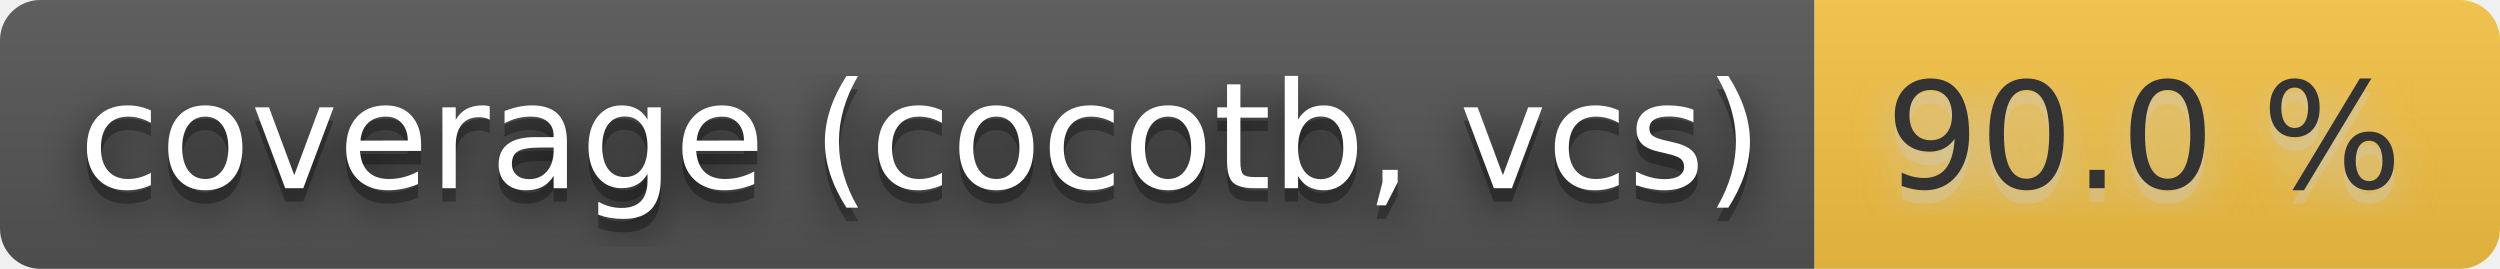
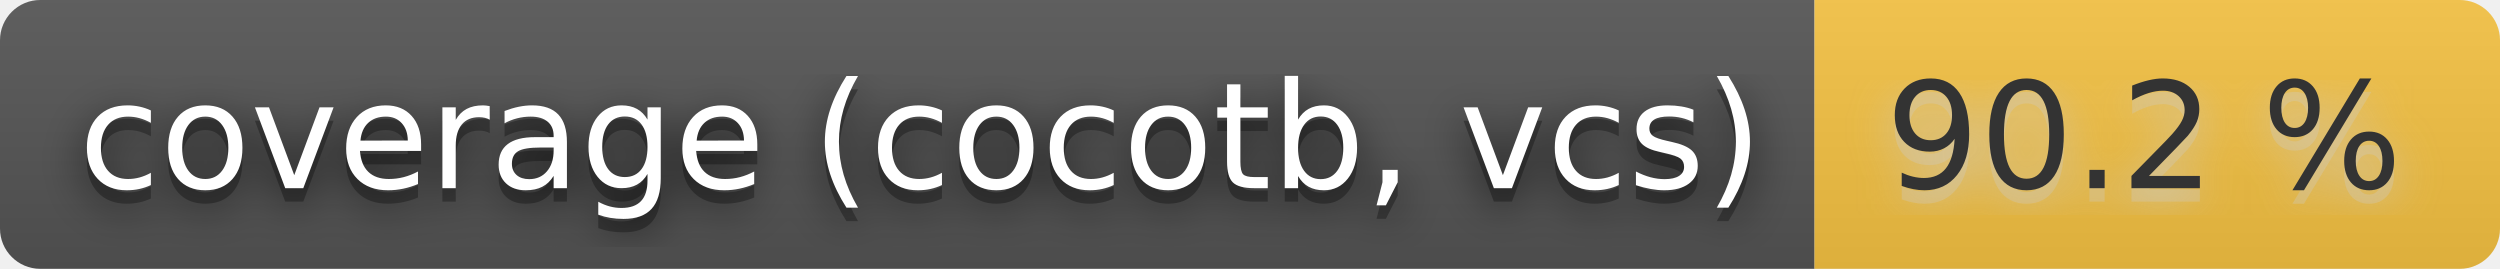
- <svg xmlns="http://www.w3.org/2000/svg" width="186" height="20" role="img" aria-label="coverage (cocotb, vcs): 90.0 %">
+ <svg xmlns="http://www.w3.org/2000/svg" width="186" height="20" role="img" aria-label="coverage (cocotb, vcs): 90.2 %">
  <filter id="blur">
    <feGaussianBlur stdDeviation="16" />
  </filter>
  <linearGradient id="s" x2="0" y2="100%">
    <stop offset="0" stop-color="#bbb" stop-opacity=".1" />
    <stop offset="1" stop-opacity=".1" />
  </linearGradient>
  <clipPath id="r">
    <rect width="186" height="20" rx="3" />
  </clipPath>
  <g clip-path="url(#r)">
    <rect width="135" height="20" fill="#555" />
    <rect x="135" width="51" height="20" fill="#f6c343" />
    <rect width="186" height="20" fill="url(#s)" />
  </g>
  <g fill="#fff" text-anchor="middle" font-family="Verdana,Geneva,DejaVu Sans,sans-serif" text-rendering="geometricPrecision" font-size="110">
    <g transform="scale(.1)">
      <g aria-hidden="true" fill="#010101">
        <text x="685" y="150" fill-opacity=".8" filter="url(#blur)" textLength="1250">coverage (cocotb, vcs)</text>
        <text x="685" y="150" fill-opacity=".3" textLength="1250">coverage (cocotb, vcs)</text>
      </g>
      <text x="685" y="140" textLength="1250">coverage (cocotb, vcs)</text>
    </g>
    <g transform="scale(.1)">
      <g aria-hidden="true" fill="#ccc">
-         <text x="1595" y="150" fill-opacity=".8" filter="url(#blur)" textLength="410">90.0 %</text>
-         <text x="1595" y="150" fill-opacity=".3" textLength="410">90.0 %</text>
+         <text x="1595" y="150" fill-opacity=".8" filter="url(#blur)" textLength="410">90.2 %</text>
+         <text x="1595" y="150" fill-opacity=".3" textLength="410">90.2 %</text>
      </g>
-       <text x="1595" y="140" textLength="410" fill="#333">90.0 %</text>
+       <text x="1595" y="140" textLength="410" fill="#333">90.2 %</text>
    </g>
  </g>
</svg>
